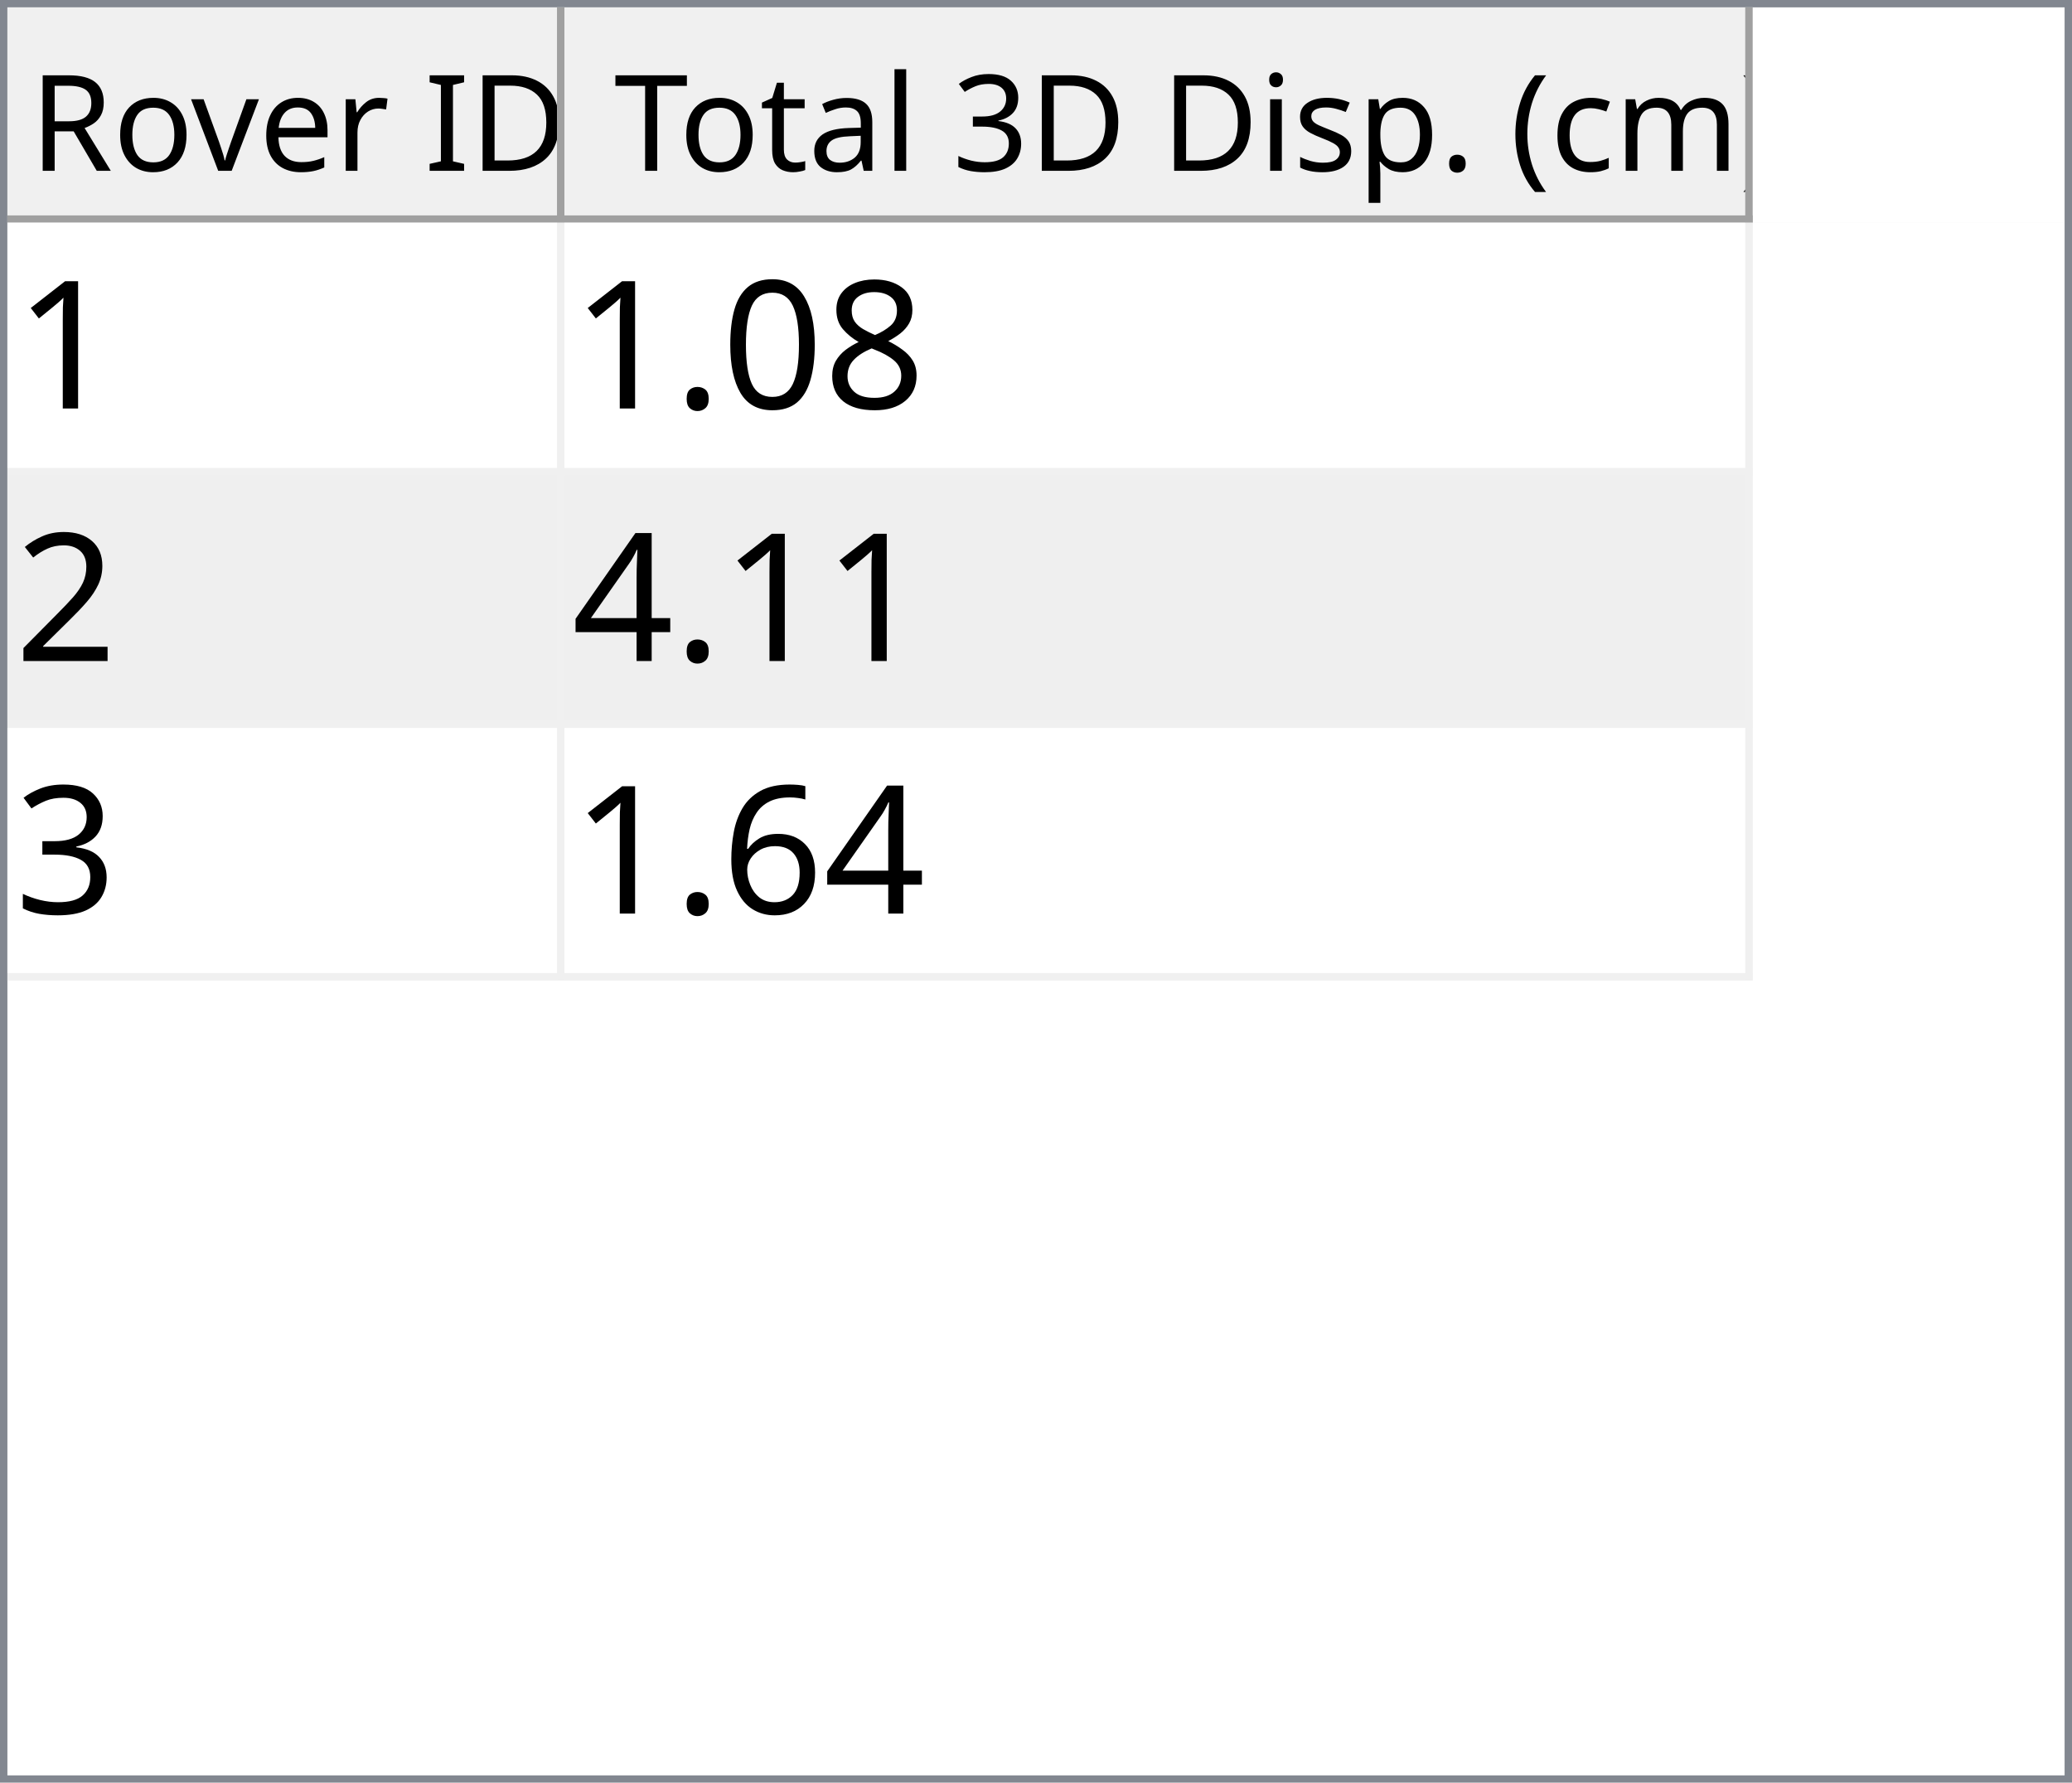
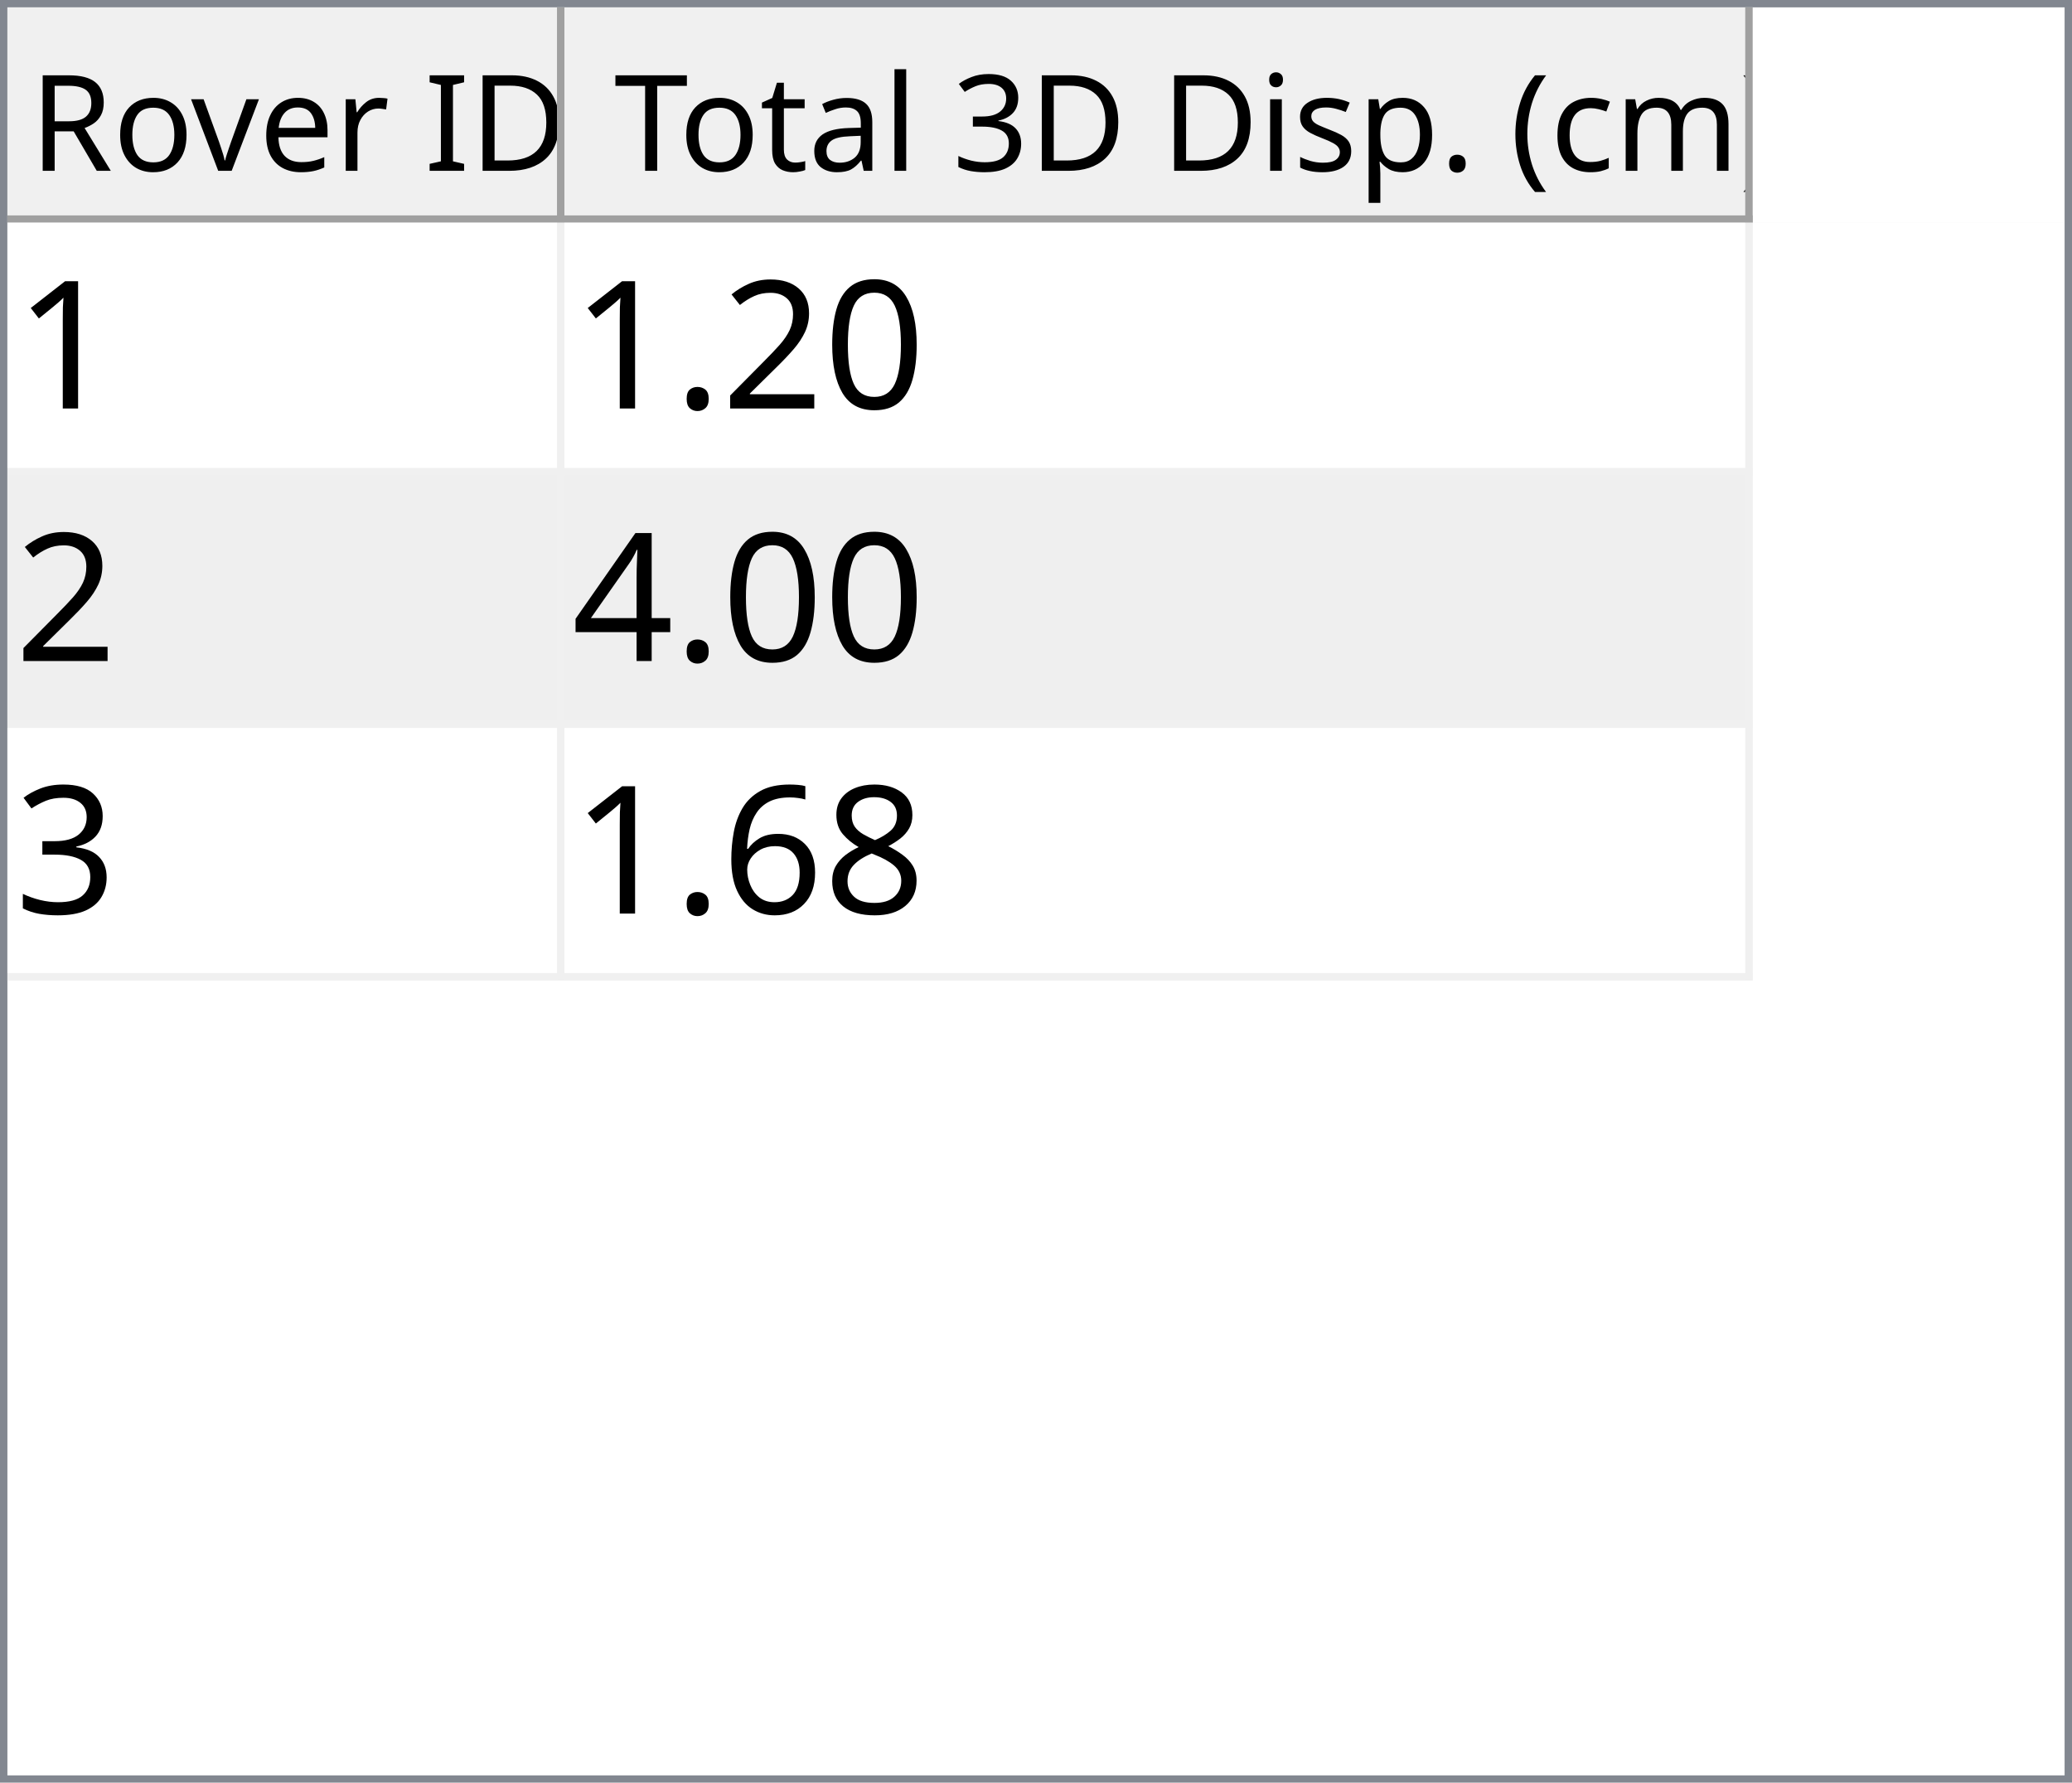
<svg xmlns="http://www.w3.org/2000/svg" style="fill-opacity:1; color-rendering:auto; color-interpolation:auto; text-rendering:auto; stroke:black; stroke-linecap:square; stroke-miterlimit:10; shape-rendering:auto; stroke-opacity:1; fill:black; stroke-dasharray:none; font-weight:normal; stroke-width:1; font-family:'Dialog'; font-style:normal; stroke-linejoin:miter; font-size:12px; stroke-dashoffset:0; image-rendering:auto;" width="279" height="240">
  <defs id="genericDefs" />
  <g>
    <defs id="defs1">
      <clipPath clipPathUnits="userSpaceOnUse" id="clipPath1">
        <path d="M0 0 L279 0 L279 240 L0 240 L0 0 Z" />
      </clipPath>
      <clipPath clipPathUnits="userSpaceOnUse" id="clipPath2">
        <path d="M0 0 L0 240 L279 240 L279 0 Z" />
      </clipPath>
      <clipPath clipPathUnits="userSpaceOnUse" id="clipPath3">
        <path d="M0 0 L0 29 L277 29 L277 0 Z" />
      </clipPath>
      <clipPath clipPathUnits="userSpaceOnUse" id="clipPath4">
        <path d="M0 0 L0 29 L75 29 L75 0 Z" />
      </clipPath>
      <clipPath clipPathUnits="userSpaceOnUse" id="clipPath5">
        <path d="M1 1 L1 28 L74 28 L74 1 Z" />
      </clipPath>
      <clipPath clipPathUnits="userSpaceOnUse" id="clipPath6">
        <path d="M0 0 L0 27 L73 27 L73 0 Z" />
      </clipPath>
      <clipPath clipPathUnits="userSpaceOnUse" id="clipPath7">
        <path d="M-0.5 -0.5 L-0.5 28.5 L74.5 28.5 L74.5 -0.5 Z" />
      </clipPath>
      <clipPath clipPathUnits="userSpaceOnUse" id="clipPath8">
        <path d="M0 0 L0 29 L160 29 L160 0 Z" />
      </clipPath>
      <clipPath clipPathUnits="userSpaceOnUse" id="clipPath9">
        <path d="M1 1 L1 28 L159 28 L159 1 Z" />
      </clipPath>
      <clipPath clipPathUnits="userSpaceOnUse" id="clipPath10">
        <path d="M0 0 L0 27 L158 27 L158 0 Z" />
      </clipPath>
      <clipPath clipPathUnits="userSpaceOnUse" id="clipPath11">
        <path d="M-0.5 -0.5 L-0.5 28.5 L159.5 28.5 L159.5 -0.5 Z" />
      </clipPath>
      <clipPath clipPathUnits="userSpaceOnUse" id="clipPath12">
        <path d="M0 0 L0 209 L277 209 L277 0 Z" />
      </clipPath>
      <clipPath clipPathUnits="userSpaceOnUse" id="clipPath13">
        <path d="M0 0 L0 102 L235 102 L235 0 Z" />
      </clipPath>
      <clipPath clipPathUnits="userSpaceOnUse" id="clipPath14">
        <path d="M-0.5 -0.5 L-0.5 101.5 L234.5 101.5 L234.5 -0.5 Z" />
      </clipPath>
      <clipPath clipPathUnits="userSpaceOnUse" id="clipPath15">
        <path d="M0 0 L0 33 L74 33 L74 0 Z" />
      </clipPath>
      <clipPath clipPathUnits="userSpaceOnUse" id="clipPath16">
        <path d="M0 0 L0 33 L159 33 L159 0 Z" />
      </clipPath>
      <font horiz-adv-x="64.551" id="font1">
        <font-face ascent="107.91" descent="25.098" units-per-em="100" style="font-style:normal; font-family:Segoe UI; font-weight:normal;" />
        <missing-glyph horiz-adv-x="64.551" d="M8.109 0 L8.109 68.266 L56.453 68.266 L56.453 0 L8.109 0 ZM15.328 7.234 L49.219 7.234 L49.219 61.031 L15.328 61.031 L15.328 7.234 Z" />
        <glyph unicode="D" horiz-adv-x="70.117" d="M9.188 0 L9.188 70.016 L28.516 70.016 Q65.531 70.016 65.531 35.891 Q65.531 19.672 55.25 9.836 Q44.969 0 27.734 0 L9.188 0 ZM17.391 62.594 L17.391 7.422 L27.828 7.422 Q41.609 7.422 49.273 14.797 Q56.938 22.172 56.938 35.688 Q56.938 62.594 28.328 62.594 L17.391 62.594 Z" />
        <glyph unicode="I" horiz-adv-x="26.611" d="M17.391 0 L9.188 0 L9.188 70.016 L17.391 70.016 L17.391 0 Z" />
        <glyph unicode=" " horiz-adv-x="27.393" d="" />
        <glyph unicode="r" horiz-adv-x="34.766" d="M34.188 41.891 Q32.078 43.5 28.125 43.5 Q23 43.5 19.555 38.672 Q16.109 33.844 16.109 25.484 L16.109 0 L8.109 0 L8.109 50 L16.109 50 L16.109 39.703 L16.312 39.703 Q18.016 44.969 21.531 47.922 Q25.047 50.875 29.391 50.875 Q32.516 50.875 34.188 50.203 L34.188 41.891 Z" />
        <glyph unicode="e" horiz-adv-x="52.295" d="M48.297 23 L12.984 23 Q13.188 14.656 17.484 10.109 Q21.781 5.562 29.297 5.562 Q37.75 5.562 44.828 11.141 L44.828 3.609 Q38.234 -1.172 27.391 -1.172 Q16.797 -1.172 10.742 5.641 Q4.688 12.453 4.688 24.812 Q4.688 36.469 11.305 43.82 Q17.922 51.172 27.734 51.172 Q37.547 51.172 42.922 44.828 Q48.297 38.484 48.297 27.203 L48.297 23 ZM40.094 29.781 Q40.047 36.719 36.75 40.578 Q33.453 44.438 27.594 44.438 Q21.922 44.438 17.969 40.383 Q14.016 36.328 13.094 29.781 L40.094 29.781 Z" />
        <glyph unicode="v" horiz-adv-x="47.9" d="M47.406 50 L27.484 0 L19.625 0 L0.688 50 L9.469 50 L22.172 13.672 Q23.578 9.672 23.922 6.688 L24.125 6.688 Q24.609 10.453 25.688 13.484 L38.969 50 L47.406 50 Z" />
        <glyph unicode="o" horiz-adv-x="58.594" d="M29 -1.172 Q17.922 -1.172 11.305 5.836 Q4.688 12.844 4.688 24.422 Q4.688 37.016 11.57 44.094 Q18.453 51.172 30.172 51.172 Q41.359 51.172 47.633 44.289 Q53.906 37.406 53.906 25.203 Q53.906 13.234 47.141 6.031 Q40.375 -1.172 29 -1.172 ZM29.594 44.438 Q21.875 44.438 17.383 39.188 Q12.891 33.938 12.891 24.703 Q12.891 15.828 17.43 10.695 Q21.969 5.562 29.594 5.562 Q37.359 5.562 41.531 10.594 Q45.703 15.625 45.703 24.906 Q45.703 34.281 41.531 39.359 Q37.359 44.438 29.594 44.438 Z" />
        <glyph unicode="R" horiz-adv-x="59.814" d="M59.375 0 L49.609 0 L37.891 19.625 Q36.281 22.359 34.766 24.289 Q33.25 26.219 31.664 27.438 Q30.078 28.656 28.25 29.219 Q26.422 29.781 24.125 29.781 L17.391 29.781 L17.391 0 L9.188 0 L9.188 70.016 L30.078 70.016 Q34.672 70.016 38.555 68.867 Q42.438 67.719 45.289 65.375 Q48.141 63.031 49.758 59.547 Q51.375 56.062 51.375 51.375 Q51.375 47.703 50.273 44.656 Q49.172 41.609 47.148 39.211 Q45.125 36.812 42.266 35.133 Q39.406 33.453 35.844 32.516 L35.844 32.328 Q37.594 31.547 38.891 30.547 Q40.188 29.547 41.359 28.18 Q42.531 26.812 43.68 25.078 Q44.828 23.344 46.234 21.047 L59.375 0 ZM17.391 62.594 L17.391 37.203 L28.516 37.203 Q31.594 37.203 34.203 38.133 Q36.812 39.062 38.719 40.797 Q40.625 42.531 41.703 45.047 Q42.781 47.562 42.781 50.688 Q42.781 56.297 39.141 59.445 Q35.5 62.594 28.609 62.594 L17.391 62.594 Z" />
        <glyph unicode=")" horiz-adv-x="30.176" d="M8.297 -15.922 L1.172 -15.922 Q16.406 2.344 16.406 26.812 Q16.406 51.469 1.078 70.016 L8.297 70.016 Q23.531 52.156 23.531 26.703 Q23.531 1.375 8.297 -15.922 Z" />
        <glyph unicode="m" horiz-adv-x="86.133" d="M79.109 0 L71.094 0 L71.094 28.719 Q71.094 37.016 68.531 40.727 Q65.969 44.438 59.906 44.438 Q54.781 44.438 51.195 39.75 Q47.609 35.062 47.609 28.516 L47.609 0 L39.594 0 L39.594 29.688 Q39.594 44.438 28.219 44.438 Q22.953 44.438 19.531 40.016 Q16.109 35.594 16.109 28.516 L16.109 0 L8.109 0 L8.109 50 L16.109 50 L16.109 42.094 L16.312 42.094 Q21.625 51.172 31.844 51.172 Q36.969 51.172 40.773 48.312 Q44.578 45.453 46 40.828 Q51.562 51.172 62.594 51.172 Q79.109 51.172 79.109 30.812 L79.109 0 Z" />
        <glyph unicode="c" horiz-adv-x="46.191" d="M42.188 2.297 Q36.422 -1.172 28.516 -1.172 Q17.828 -1.172 11.258 5.789 Q4.688 12.75 4.688 23.828 Q4.688 36.188 11.766 43.68 Q18.844 51.172 30.672 51.172 Q37.25 51.172 42.281 48.734 L42.281 40.531 Q36.719 44.438 30.375 44.438 Q22.703 44.438 17.797 38.945 Q12.891 33.453 12.891 24.516 Q12.891 15.719 17.508 10.641 Q22.125 5.562 29.891 5.562 Q36.422 5.562 42.188 9.906 L42.188 2.297 Z" />
        <glyph unicode="(" horiz-adv-x="30.176" d="M29.109 -15.922 L21.969 -15.922 Q6.844 1.375 6.844 26.703 Q6.844 52.156 21.969 70.016 L29.203 70.016 Q13.875 51.469 13.875 26.812 Q13.875 2.344 29.109 -15.922 Z" />
        <glyph unicode="." horiz-adv-x="21.68" d="M10.891 -1.078 Q8.641 -1.078 7.055 0.539 Q5.469 2.156 5.469 4.391 Q5.469 6.641 7.055 8.273 Q8.641 9.906 10.891 9.906 Q13.188 9.906 14.797 8.273 Q16.406 6.641 16.406 4.391 Q16.406 2.156 14.797 0.539 Q13.188 -1.078 10.891 -1.078 Z" />
        <glyph unicode="p" horiz-adv-x="58.789" d="M16.312 7.234 L16.109 7.234 L16.109 -23 L8.109 -23 L8.109 50 L16.109 50 L16.109 41.219 L16.312 41.219 Q22.219 51.172 33.594 51.172 Q43.266 51.172 48.688 44.461 Q54.109 37.75 54.109 26.469 Q54.109 13.922 48 6.375 Q41.891 -1.172 31.297 -1.172 Q21.578 -1.172 16.312 7.234 ZM16.109 27.391 L16.109 20.406 Q16.109 14.203 20.141 9.883 Q24.172 5.562 30.375 5.562 Q37.641 5.562 41.773 11.133 Q45.906 16.703 45.906 26.609 Q45.906 34.969 42.047 39.703 Q38.188 44.438 31.594 44.438 Q24.609 44.438 20.359 39.578 Q16.109 34.719 16.109 27.391 Z" />
        <glyph unicode="s" horiz-adv-x="42.432" d="M5.078 1.812 L5.078 10.406 Q11.625 5.562 19.484 5.562 Q30.031 5.562 30.031 12.594 Q30.031 14.594 29.125 15.992 Q28.219 17.391 26.68 18.461 Q25.141 19.531 23.07 20.383 Q21 21.234 18.609 22.172 Q15.281 23.484 12.766 24.828 Q10.25 26.172 8.57 27.859 Q6.891 29.547 6.031 31.695 Q5.172 33.844 5.172 36.719 Q5.172 40.234 6.789 42.945 Q8.406 45.656 11.086 47.484 Q13.766 49.312 17.211 50.242 Q20.656 51.172 24.312 51.172 Q30.812 51.172 35.938 48.922 L35.938 40.828 Q30.422 44.438 23.25 44.438 Q21 44.438 19.195 43.922 Q17.391 43.406 16.094 42.477 Q14.797 41.547 14.086 40.258 Q13.375 38.969 13.375 37.406 Q13.375 35.453 14.086 34.133 Q14.797 32.812 16.164 31.789 Q17.531 30.766 19.484 29.938 Q21.438 29.109 23.922 28.125 Q27.25 26.859 29.883 25.516 Q32.516 24.172 34.375 22.484 Q36.234 20.797 37.234 18.602 Q38.234 16.406 38.234 13.375 Q38.234 9.672 36.602 6.938 Q34.969 4.203 32.234 2.398 Q29.5 0.594 25.93 -0.289 Q22.359 -1.172 18.453 -1.172 Q10.75 -1.172 5.078 1.812 Z" />
        <glyph unicode="i" horiz-adv-x="24.219" d="M12.203 62.703 Q10.062 62.703 8.547 64.164 Q7.031 65.625 7.031 67.875 Q7.031 70.125 8.547 71.609 Q10.062 73.094 12.203 73.094 Q14.406 73.094 15.945 71.609 Q17.484 70.125 17.484 67.875 Q17.484 65.719 15.945 64.211 Q14.406 62.703 12.203 62.703 ZM16.109 0 L8.109 0 L8.109 50 L16.109 50 L16.109 0 Z" />
        <glyph unicode="3" horiz-adv-x="53.906" d="M46.531 19.828 Q46.531 15.094 44.75 11.211 Q42.969 7.328 39.719 4.57 Q36.469 1.812 31.93 0.297 Q27.391 -1.219 21.922 -1.219 Q11.922 -1.219 6 2.594 L6 11.188 Q13.094 5.609 22.219 5.609 Q25.875 5.609 28.828 6.539 Q31.781 7.469 33.906 9.227 Q36.031 10.984 37.18 13.477 Q38.328 15.969 38.328 19.094 Q38.328 32.812 18.797 32.812 L12.984 32.812 L12.984 39.594 L18.5 39.594 Q35.797 39.594 35.797 52.484 Q35.797 64.406 22.609 64.406 Q15.188 64.406 8.688 59.422 L8.688 67.188 Q15.375 71.188 24.609 71.188 Q29 71.188 32.57 69.969 Q36.141 68.75 38.68 66.555 Q41.219 64.359 42.609 61.281 Q44 58.203 44 54.5 Q44 40.672 30.031 36.719 L30.031 36.531 Q33.594 36.141 36.625 34.797 Q39.656 33.453 41.852 31.305 Q44.047 29.156 45.289 26.25 Q46.531 23.344 46.531 19.828 Z" />
        <glyph unicode="l" horiz-adv-x="24.219" d="M16.109 0 L8.109 0 L8.109 74.031 L16.109 74.031 L16.109 0 Z" />
        <glyph unicode="a" horiz-adv-x="50.879" d="M43.891 0 L35.891 0 L35.891 7.812 L35.688 7.812 Q30.469 -1.172 20.312 -1.172 Q12.844 -1.172 8.617 2.781 Q4.391 6.734 4.391 13.281 Q4.391 27.297 20.906 29.594 L35.891 31.688 Q35.891 44.438 25.594 44.438 Q16.547 44.438 9.281 38.281 L9.281 46.484 Q16.656 51.172 26.266 51.172 Q43.891 51.172 43.891 32.516 L43.891 0 ZM35.891 25.297 L23.828 23.641 Q18.266 22.859 15.43 20.875 Q12.594 18.891 12.594 13.875 Q12.594 10.203 15.211 7.883 Q17.828 5.562 22.172 5.562 Q28.125 5.562 32.008 9.742 Q35.891 13.922 35.891 20.312 L35.891 25.297 Z" />
        <glyph unicode="t" horiz-adv-x="33.887" d="M31.297 0.484 Q28.469 -1.078 23.828 -1.078 Q10.688 -1.078 10.688 13.578 L10.688 43.172 L2.094 43.172 L2.094 50 L10.688 50 L10.688 62.203 L18.703 64.797 L18.703 50 L31.297 50 L31.297 43.172 L18.703 43.172 L18.703 14.984 Q18.703 9.969 20.414 7.82 Q22.125 5.672 26.078 5.672 Q29.109 5.672 31.297 7.328 L31.297 0.484 Z" />
        <glyph unicode="T" horiz-adv-x="52.393" d="M50.594 62.594 L30.375 62.594 L30.375 0 L22.172 0 L22.172 62.594 L2 62.594 L2 70.016 L50.594 70.016 L50.594 62.594 Z" />
      </font>
      <font horiz-adv-x="75.0" id="font2">
        <font-face ascent="100.537" descent="21.973" units-per-em="100" style="font-style:normal; font-family:sans-serif; font-weight:normal;" />
        <missing-glyph horiz-adv-x="75.0" d="M12.5 0 L12.5 62.5 L62.5 62.5 L62.5 0 L12.5 0 ZM14.062 1.562 L60.938 1.562 L60.938 60.938 L14.062 60.938 L14.062 1.562 Z" />
        <glyph unicode="1" horiz-adv-x="55.615" d="M37.25 0 L28.469 0 L28.469 56 Q25.297 52.984 20.141 49.953 Q14.984 46.922 10.891 45.406 L10.891 53.906 Q18.266 57.375 23.781 62.305 Q29.297 67.234 31.594 71.875 L37.25 71.875 L37.25 0 Z" />
-         <glyph unicode="8" horiz-adv-x="55.615" d="M17.672 38.812 Q12.203 40.828 9.57 44.539 Q6.938 48.25 6.938 53.422 Q6.938 61.234 12.555 66.555 Q18.172 71.875 27.484 71.875 Q36.859 71.875 42.578 66.43 Q48.297 60.984 48.297 53.172 Q48.297 48.188 45.68 44.508 Q43.062 40.828 37.75 38.812 Q44.344 36.672 47.781 31.883 Q51.219 27.094 51.219 20.453 Q51.219 11.281 44.727 5.031 Q38.234 -1.219 27.641 -1.219 Q17.047 -1.219 10.547 5.055 Q4.047 11.328 4.047 20.703 Q4.047 27.688 7.594 32.398 Q11.141 37.109 17.672 38.812 ZM15.922 53.719 Q15.922 48.641 19.195 45.414 Q22.469 42.188 27.688 42.188 Q32.766 42.188 36.016 45.383 Q39.266 48.578 39.266 53.219 Q39.266 58.062 35.914 61.359 Q32.562 64.656 27.594 64.656 Q22.562 64.656 19.242 61.43 Q15.922 58.203 15.922 53.719 ZM13.094 20.656 Q13.094 16.891 14.875 13.375 Q16.656 9.859 20.172 7.93 Q23.688 6 27.734 6 Q34.031 6 38.133 10.055 Q42.234 14.109 42.234 20.359 Q42.234 26.703 38.016 30.859 Q33.797 35.016 27.438 35.016 Q21.234 35.016 17.164 30.914 Q13.094 26.812 13.094 20.656 Z" />
        <glyph unicode="0" horiz-adv-x="55.615" d="M4.156 35.297 Q4.156 48 6.766 55.742 Q9.375 63.484 14.523 67.68 Q19.672 71.875 27.484 71.875 Q33.25 71.875 37.594 69.555 Q41.938 67.234 44.773 62.867 Q47.609 58.5 49.219 52.227 Q50.828 45.953 50.828 35.297 Q50.828 22.703 48.242 14.969 Q45.656 7.234 40.508 3.008 Q35.359 -1.219 27.484 -1.219 Q17.141 -1.219 11.234 6.203 Q4.156 15.141 4.156 35.297 ZM13.188 35.297 Q13.188 17.672 17.312 11.836 Q21.438 6 27.484 6 Q33.547 6 37.672 11.859 Q41.797 17.719 41.797 35.297 Q41.797 52.984 37.672 58.789 Q33.547 64.594 27.391 64.594 Q21.344 64.594 17.719 59.469 Q13.188 52.938 13.188 35.297 Z" />
+         <glyph unicode="2" horiz-adv-x="55.615" d="M50.344 8.453 L50.344 0 L3.031 0 Q2.938 3.172 4.047 6.109 Q5.859 10.938 9.836 15.625 Q13.812 20.312 21.344 26.469 Q33.016 36.031 37.117 41.625 Q41.219 47.219 41.219 52.203 Q41.219 57.422 37.477 61.008 Q33.734 64.594 27.734 64.594 Q21.391 64.594 17.578 60.789 Q13.766 56.984 13.719 50.25 L4.688 51.172 Q5.609 61.281 11.664 66.578 Q17.719 71.875 27.938 71.875 Q38.234 71.875 44.242 66.164 Q50.25 60.453 50.25 52 Q50.25 47.703 48.492 43.555 Q46.734 39.406 42.656 34.812 Q38.578 30.219 29.109 22.219 Q21.188 15.578 18.945 13.211 Q16.703 10.844 15.234 8.453 L50.344 8.453 Z" />
        <glyph unicode="." horiz-adv-x="27.783" d="M9.078 0 L9.078 10.016 L19.094 10.016 L19.094 0 L9.078 0 Z" />
-         <glyph unicode="2" horiz-adv-x="55.615" d="M50.344 8.453 L50.344 0 L3.031 0 Q2.938 3.172 4.047 6.109 Q5.859 10.938 9.836 15.625 Q13.812 20.312 21.344 26.469 Q33.016 36.031 37.117 41.625 Q41.219 47.219 41.219 52.203 Q41.219 57.422 37.477 61.008 Q33.734 64.594 27.734 64.594 Q21.391 64.594 17.578 60.789 Q13.766 56.984 13.719 50.25 L4.688 51.172 Q5.609 61.281 11.664 66.578 Q17.719 71.875 27.938 71.875 Q38.234 71.875 44.242 66.164 Q50.25 60.453 50.25 52 Q50.25 47.703 48.492 43.555 Q46.734 39.406 42.656 34.812 Q38.578 30.219 29.109 22.219 Q21.188 15.578 18.945 13.211 Q16.703 10.844 15.234 8.453 L50.344 8.453 Z" />
        <glyph unicode="4" horiz-adv-x="55.615" d="M32.328 0 L32.328 17.141 L1.266 17.141 L1.266 25.203 L33.938 71.578 L41.109 71.578 L41.109 25.203 L50.781 25.203 L50.781 17.141 L41.109 17.141 L41.109 0 L32.328 0 ZM32.328 25.203 L32.328 57.469 L9.906 25.203 L32.328 25.203 Z" />
        <glyph unicode="3" horiz-adv-x="55.615" d="M4.203 18.891 L12.984 20.062 Q14.5 12.594 18.141 9.297 Q21.781 6 27 6 Q33.203 6 37.477 10.297 Q41.75 14.594 41.75 20.953 Q41.75 27 37.797 30.93 Q33.844 34.859 27.734 34.859 Q25.25 34.859 21.531 33.891 L22.516 41.609 Q23.391 41.5 23.922 41.5 Q29.547 41.5 34.039 44.43 Q38.531 47.359 38.531 53.469 Q38.531 58.297 35.258 61.477 Q31.984 64.656 26.812 64.656 Q21.688 64.656 18.266 61.43 Q14.844 58.203 13.875 51.766 L5.078 53.328 Q6.688 62.156 12.398 67.016 Q18.109 71.875 26.609 71.875 Q32.469 71.875 37.398 69.359 Q42.328 66.844 44.945 62.5 Q47.562 58.156 47.562 53.266 Q47.562 48.641 45.07 44.828 Q42.578 41.016 37.703 38.766 Q44.047 37.312 47.562 32.695 Q51.078 28.078 51.078 21.141 Q51.078 11.766 44.242 5.25 Q37.406 -1.266 26.953 -1.266 Q17.531 -1.266 11.305 4.352 Q5.078 9.969 4.203 18.891 Z" />
+         <glyph unicode="8" horiz-adv-x="55.615" d="M17.672 38.812 Q12.203 40.828 9.57 44.539 Q6.938 48.25 6.938 53.422 Q6.938 61.234 12.555 66.555 Q18.172 71.875 27.484 71.875 Q36.859 71.875 42.578 66.43 Q48.297 60.984 48.297 53.172 Q48.297 48.188 45.68 44.508 Q43.062 40.828 37.75 38.812 Q44.344 36.672 47.781 31.883 Q51.219 27.094 51.219 20.453 Q51.219 11.281 44.727 5.031 Q38.234 -1.219 27.641 -1.219 Q17.047 -1.219 10.547 5.055 Q4.047 11.328 4.047 20.703 Q4.047 27.688 7.594 32.398 Q11.141 37.109 17.672 38.812 ZM15.922 53.719 Q15.922 48.641 19.195 45.414 Q22.469 42.188 27.688 42.188 Q32.766 42.188 36.016 45.383 Q39.266 48.578 39.266 53.219 Q39.266 58.062 35.914 61.359 Q32.562 64.656 27.594 64.656 Q22.562 64.656 19.242 61.43 Q15.922 58.203 15.922 53.719 ZM13.094 20.656 Q13.094 16.891 14.875 13.375 Q16.656 9.859 20.172 7.93 Q23.688 6 27.734 6 Q34.031 6 38.133 10.055 Q42.234 14.109 42.234 20.359 Q42.234 26.703 38.016 30.859 Q33.797 35.016 27.438 35.016 Q21.234 35.016 17.164 30.914 Q13.094 26.812 13.094 20.656 Z" />
        <glyph unicode="6" horiz-adv-x="55.615" d="M49.75 54.047 L41.016 53.375 Q39.844 58.547 37.703 60.891 Q34.125 64.656 28.906 64.656 Q24.703 64.656 21.531 62.312 Q17.391 59.281 14.992 53.469 Q12.594 47.656 12.5 36.922 Q15.672 41.75 20.266 44.094 Q24.859 46.438 29.891 46.438 Q38.672 46.438 44.852 39.969 Q51.031 33.5 51.031 23.25 Q51.031 16.5 48.125 10.719 Q45.219 4.938 40.141 1.859 Q35.062 -1.219 28.609 -1.219 Q17.625 -1.219 10.695 6.859 Q3.766 14.938 3.766 33.5 Q3.766 54.25 11.422 63.672 Q18.109 71.875 29.438 71.875 Q37.891 71.875 43.289 67.141 Q48.688 62.406 49.75 54.047 ZM13.875 23.188 Q13.875 18.656 15.797 14.508 Q17.719 10.359 21.188 8.18 Q24.656 6 28.469 6 Q34.031 6 38.039 10.492 Q42.047 14.984 42.047 22.703 Q42.047 30.125 38.086 34.398 Q34.125 38.672 28.125 38.672 Q22.172 38.672 18.023 34.398 Q13.875 30.125 13.875 23.188 Z" />
      </font>
    </defs>
    <g style="fill:white; stroke:white;">
      <rect x="0" y="0" width="279" style="clip-path:url(#clipPath1); stroke:none;" height="240" />
    </g>
    <g style="fill:white; text-rendering:optimizeSpeed; color-rendering:optimizeSpeed; image-rendering:optimizeSpeed; shape-rendering:crispEdges; stroke:white; color-interpolation:sRGB;">
      <rect x="0" width="279" height="240" y="0" style="stroke:none;" />
      <path style="stroke:none;" d="M0 240 L279 240 L279 0 L0 0 Z" />
    </g>
    <g style="fill:rgb(240,240,240); font-size:18px; font-family:'Segoe UI'; stroke:rgb(240,240,240);">
      <rect x="0" y="0" width="279" style="clip-path:url(#clipPath2); stroke:none;" height="240" />
    </g>
    <g style="fill:rgb(130,135,144); font-size:18px; font-family:'Segoe UI'; stroke:rgb(130,135,144);">
      <path d="M0 0 L279 0 L279 240 L0 240 L0 0 ZM1 1 L278 1 L278 239 L1 239 L1 1 Z" style="fill-rule:evenodd; clip-path:url(#clipPath2); stroke:none;" />
    </g>
    <g style="fill:white; font-size:18px; font-family:'Segoe UI'; stroke:white;" transform="translate(1,1)">
      <rect x="0" y="0" width="277" style="clip-path:url(#clipPath3); stroke:none;" height="29" />
    </g>
    <g style="fill:rgb(240,240,240); font-size:18px; font-family:'Segoe UI'; stroke:rgb(240,240,240);" transform="translate(1,1)">
      <rect x="0" y="0" width="75" style="clip-path:url(#clipPath4); stroke:none;" height="29" />
    </g>
    <g style="font-family:'Segoe UI'; font-size:18px;" transform="translate(2,2)">
      <text x="2" xml:space="preserve" y="21" style="clip-path:url(#clipPath6); stroke:none;">Rover ID</text>
    </g>
    <g transform="translate(1.5,1.5)" style="fill:rgb(160,160,160); font-size:18px; font-family:'Segoe UI'; stroke:rgb(160,160,160); stroke-linejoin:bevel;">
      <line x1="74" x2="74" y1="0" style="fill:none; clip-path:url(#clipPath7);" y2="28" />
    </g>
    <g transform="matrix(1,0,0,1,1,1) translate(0.5,0.5)" style="fill:rgb(160,160,160); font-size:18px; font-family:'Segoe UI'; stroke:rgb(160,160,160); stroke-linejoin:bevel;">
      <line x1="0" x2="74" y1="28" style="fill:none; clip-path:url(#clipPath7);" y2="28" />
    </g>
    <g style="fill:rgb(240,240,240); font-size:18px; font-family:'Segoe UI'; stroke:rgb(240,240,240);" transform="translate(76,1)">
      <rect x="0" y="0" width="160" style="clip-path:url(#clipPath8); stroke:none;" height="29" />
    </g>
    <g style="font-family:'Segoe UI'; font-size:18px;" transform="translate(77,2)">
      <text x="1" xml:space="preserve" y="21" style="clip-path:url(#clipPath10); stroke:none;"> Total 3D Disp. (cm)</text>
    </g>
    <g transform="translate(76.5,1.5)" style="fill:rgb(160,160,160); font-size:18px; font-family:'Segoe UI'; stroke:rgb(160,160,160); stroke-linejoin:bevel;">
      <line x1="159" x2="159" y1="0" style="fill:none; clip-path:url(#clipPath11);" y2="28" />
    </g>
    <g transform="matrix(1,0,0,1,76,1) translate(0.5,0.5)" style="fill:rgb(160,160,160); font-size:18px; font-family:'Segoe UI'; stroke:rgb(160,160,160); stroke-linejoin:bevel;">
      <line x1="0" x2="159" y1="28" style="fill:none; clip-path:url(#clipPath11);" y2="28" />
    </g>
    <g style="fill:white; font-size:18px; font-family:'Segoe UI'; stroke:white;" transform="translate(1,30)">
      <rect x="0" y="0" width="277" style="clip-path:url(#clipPath12); stroke:none;" height="209" />
    </g>
    <g style="fill:rgb(240,240,240); font-size:24px; font-family:sans-serif; stroke:rgb(240,240,240);" transform="translate(1,30)">
      <rect x="0" y="0" width="235" style="clip-path:url(#clipPath13); stroke:none;" height="102" />
      <line transform="translate(0.5,0.5)" x1="0" x2="234" y1="33" style="clip-path:url(#clipPath14); fill:none; stroke-linejoin:bevel;" y2="33" />
    </g>
    <g transform="matrix(1,0,0,1,1,30) translate(0.5,0.5)" style="fill:rgb(240,240,240); font-size:24px; font-family:sans-serif; stroke:rgb(240,240,240); stroke-linejoin:bevel;">
      <line x1="0" x2="234" y1="67" style="fill:none; clip-path:url(#clipPath14);" y2="67" />
    </g>
    <g transform="matrix(1,0,0,1,1,30) translate(0.5,0.5)" style="fill:rgb(240,240,240); font-size:24px; font-family:sans-serif; stroke:rgb(240,240,240); stroke-linejoin:bevel;">
      <line x1="0" x2="234" y1="101" style="fill:none; clip-path:url(#clipPath14);" y2="101" />
    </g>
    <g transform="matrix(1,0,0,1,1,30) translate(0.5,0.5)" style="fill:rgb(240,240,240); font-size:24px; font-family:sans-serif; stroke:rgb(240,240,240); stroke-linejoin:bevel;">
      <line x1="74" x2="74" y1="0" style="fill:none; clip-path:url(#clipPath14);" y2="101" />
    </g>
    <g transform="matrix(1,0,0,1,1,30) translate(0.5,0.5)" style="fill:rgb(240,240,240); font-size:24px; font-family:sans-serif; stroke:rgb(240,240,240); stroke-linejoin:bevel;">
      <line x1="234" x2="234" y1="0" style="fill:none; clip-path:url(#clipPath14);" y2="101" />
    </g>
    <g style="fill:white; font-size:24px; font-family:sans-serif; stroke:white;" transform="matrix(1,0,0,1,1,30)">
      <rect x="0" y="0" width="74" style="clip-path:url(#clipPath15); stroke:none;" height="33" />
      <text x="1" y="25" style="fill:black; clip-path:url(#clipPath15); stroke:none;" xml:space="preserve">1</text>
    </g>
    <g style="fill:white; font-size:24px; font-family:sans-serif; stroke:white;" transform="matrix(1,0,0,1,1,30) translate(75,0)">
      <rect x="0" y="0" width="159" style="clip-path:url(#clipPath16); stroke:none;" height="33" />
-       <text x="1" y="25" style="fill:black; clip-path:url(#clipPath16); stroke:none;" xml:space="preserve">1.08</text>
+       <text x="1" y="25" style="fill:black; clip-path:url(#clipPath16); stroke:none;" xml:space="preserve">1.20</text>
    </g>
    <g style="fill:rgb(239,239,239); font-size:24px; font-family:sans-serif; stroke:rgb(239,239,239);" transform="matrix(1,0,0,1,1,30) translate(0,34)">
      <rect x="0" y="0" width="74" style="clip-path:url(#clipPath15); stroke:none;" height="33" />
      <text x="1" y="25" style="fill:black; clip-path:url(#clipPath15); stroke:none;" xml:space="preserve">2</text>
    </g>
    <g style="fill:rgb(239,239,239); font-size:24px; font-family:sans-serif; stroke:rgb(239,239,239);" transform="matrix(1,0,0,1,1,30) translate(75,34)">
      <rect x="0" y="0" width="159" style="clip-path:url(#clipPath16); stroke:none;" height="33" />
-       <text x="1" y="25" style="fill:black; clip-path:url(#clipPath16); stroke:none;" xml:space="preserve">4.11</text>
+       <text x="1" y="25" style="fill:black; clip-path:url(#clipPath16); stroke:none;" xml:space="preserve">4.00</text>
    </g>
    <g style="fill:white; font-size:24px; font-family:sans-serif; stroke:white;" transform="matrix(1,0,0,1,1,30) translate(0,68)">
      <rect x="0" y="0" width="74" style="clip-path:url(#clipPath15); stroke:none;" height="33" />
      <text x="1" y="25" style="fill:black; clip-path:url(#clipPath15); stroke:none;" xml:space="preserve">3</text>
    </g>
    <g style="fill:white; font-size:24px; font-family:sans-serif; stroke:white;" transform="matrix(1,0,0,1,1,30) translate(75,68)">
      <rect x="0" y="0" width="159" style="clip-path:url(#clipPath16); stroke:none;" height="33" />
-       <text x="1" y="25" style="fill:black; clip-path:url(#clipPath16); stroke:none;" xml:space="preserve">1.64</text>
+       <text x="1" y="25" style="fill:black; clip-path:url(#clipPath16); stroke:none;" xml:space="preserve">1.68</text>
    </g>
  </g>
</svg>
